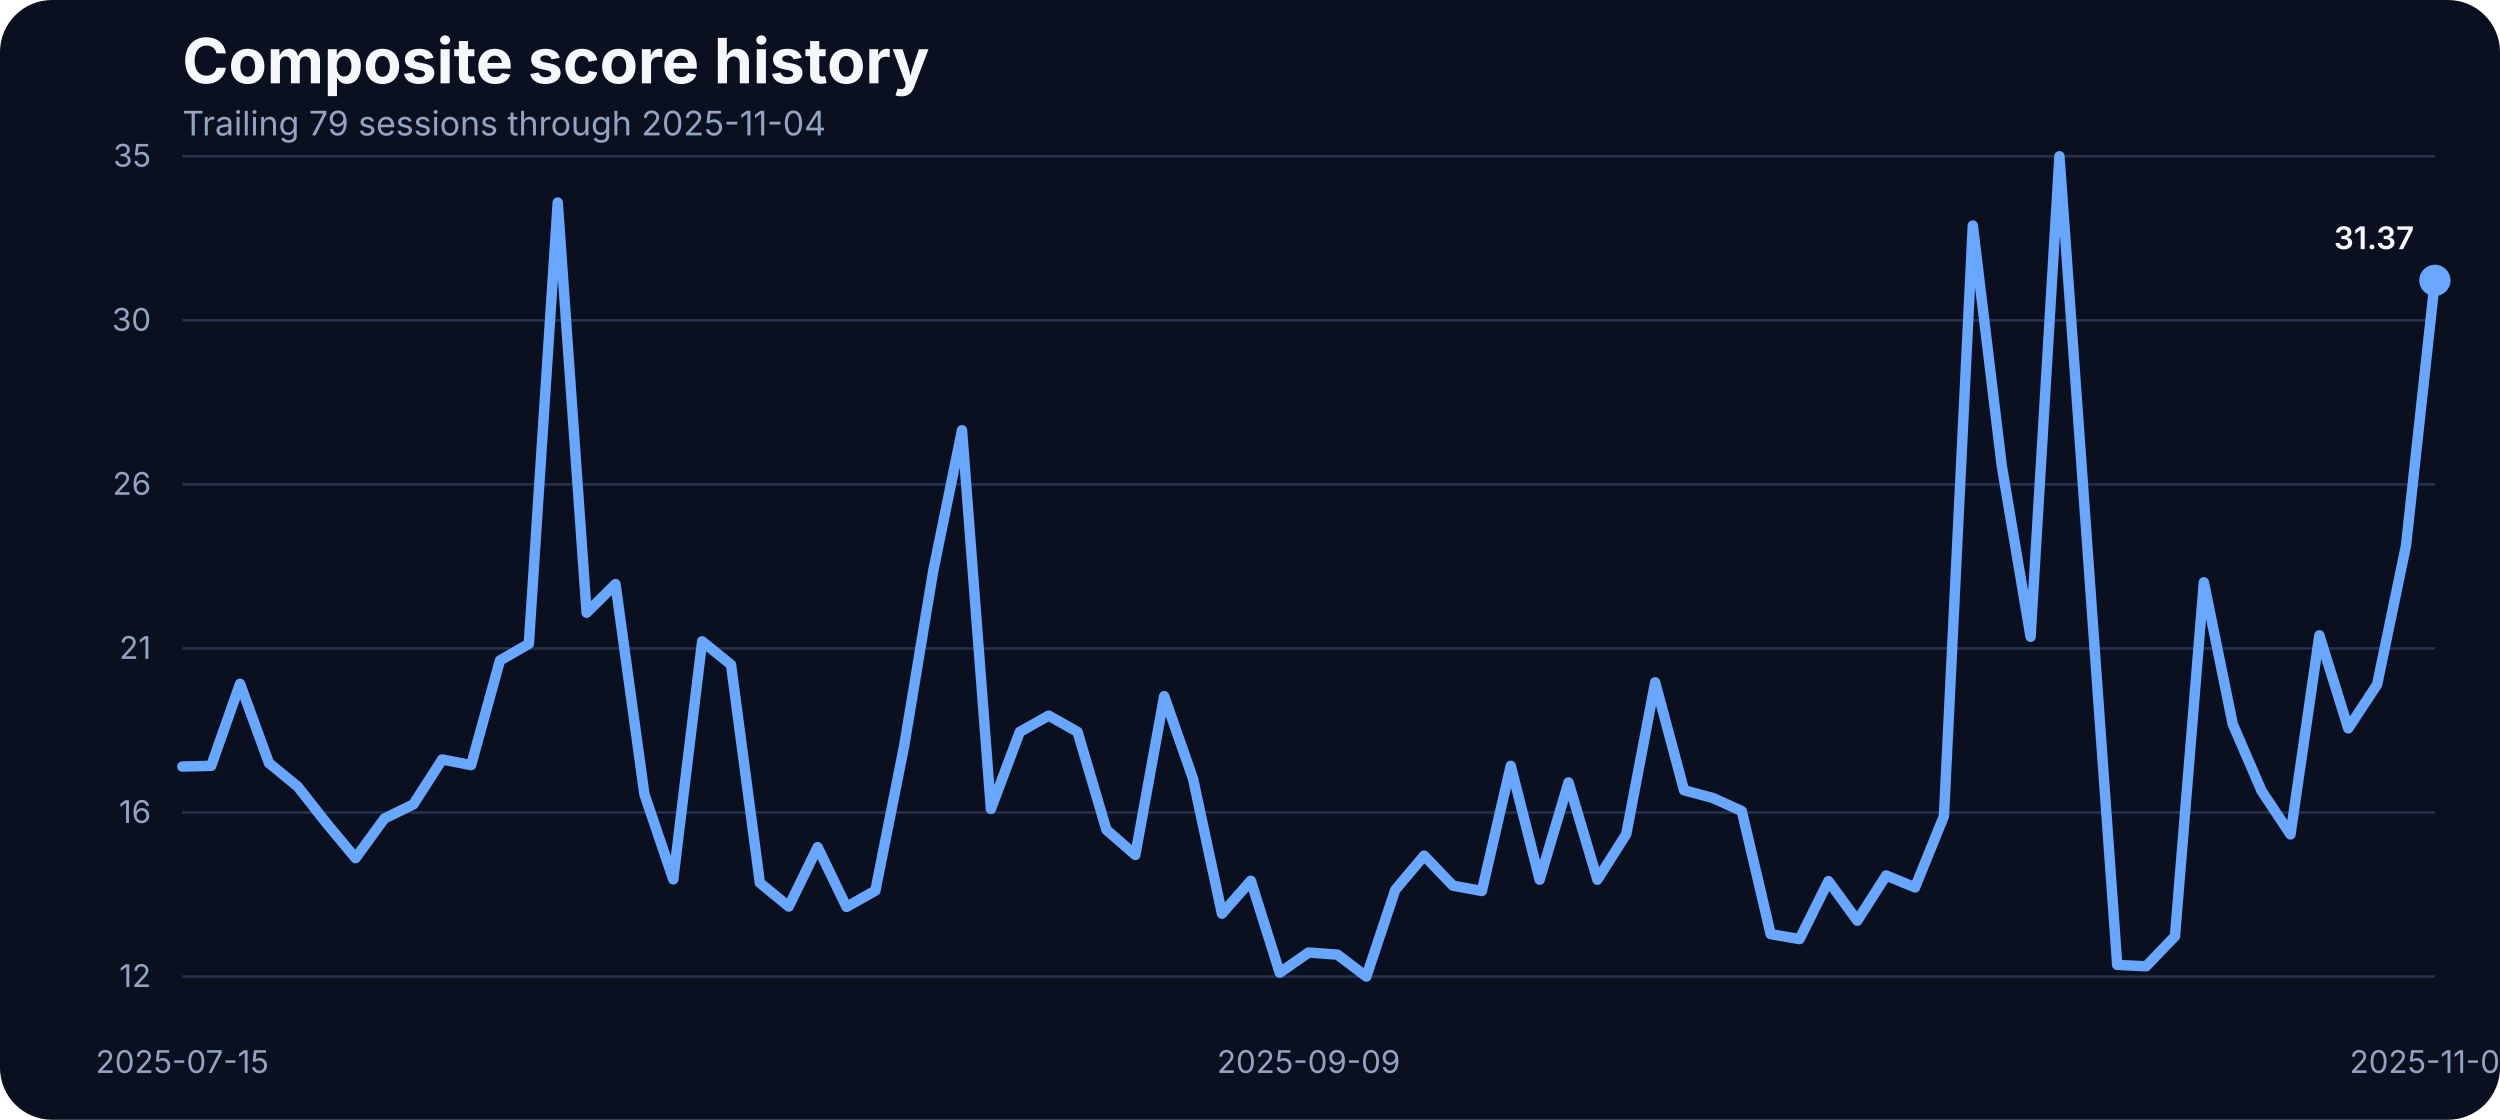
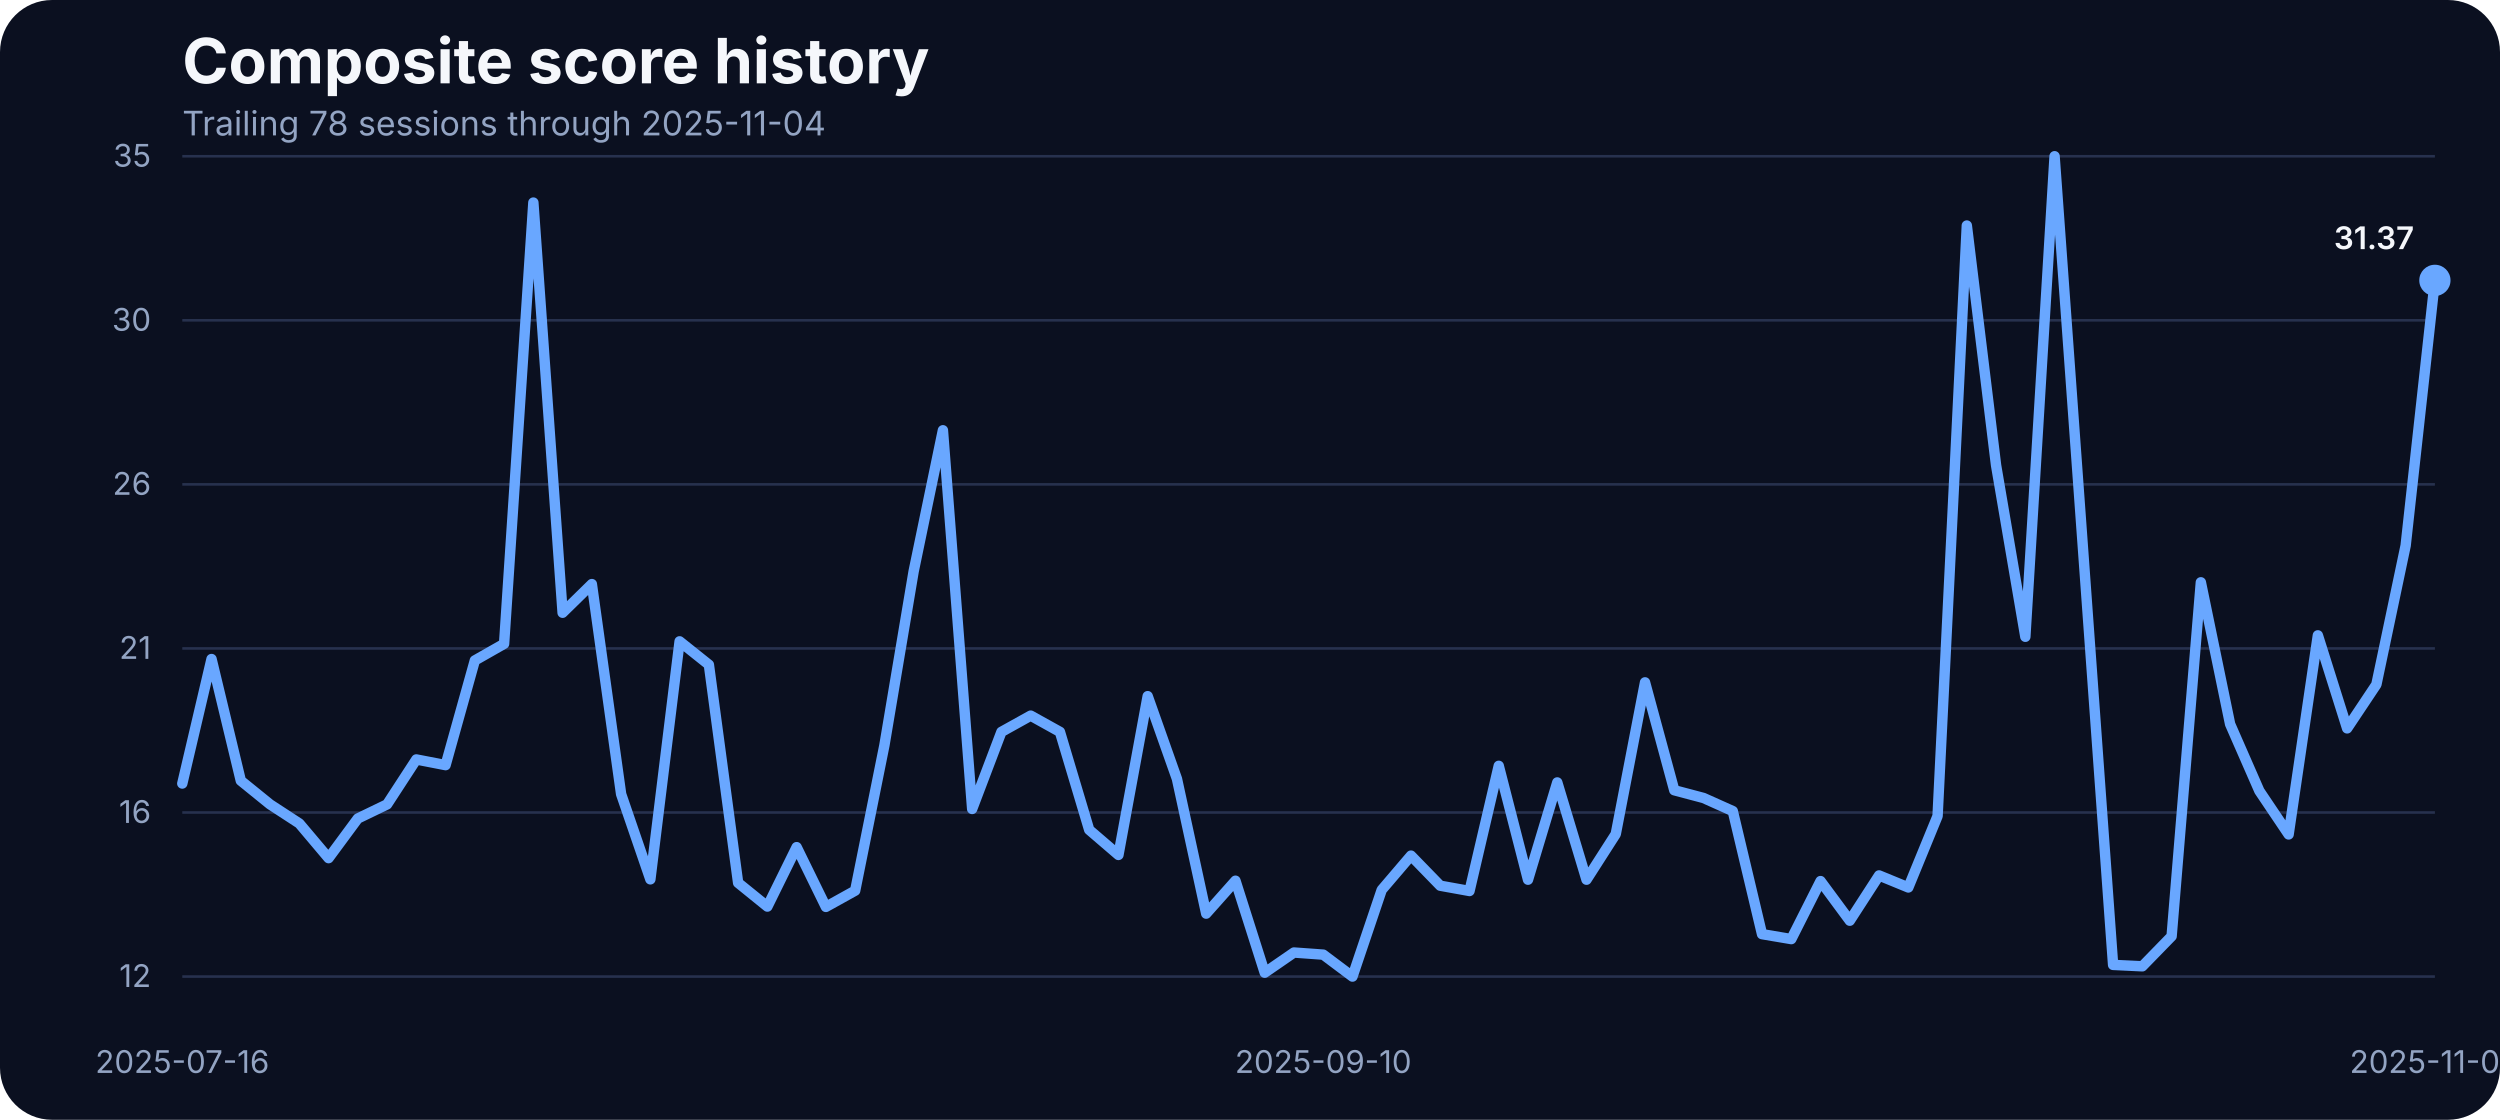
<svg xmlns="http://www.w3.org/2000/svg" width="960" height="430" viewBox="0 0 960 430" role="img" aria-label="Composite score history">
  <rect width="100%" height="100%" fill="#0b1020" rx="20" />
  <text x="70" y="32" fill="#f5f7fb" font-family="Inter, Arial, sans-serif" font-size="24" font-weight="700">Composite score history</text>
-   <text x="70" y="52" fill="#93a4c3" font-family="Inter, Arial, sans-serif" font-size="13">Trailing 79 sessions through 2025-11-04</text>
+   <text x="70" y="52" fill="#93a4c3" font-family="Inter, Arial, sans-serif" font-size="13">Trailing 78 sessions through 2025-11-04</text>
  <line x1="70" x2="935" y1="375.00" y2="375.00" stroke="#27314e" stroke-width="1" />
  <text x="58" y="379.00" text-anchor="end" fill="#93a4c3" font-family="Inter, Arial, sans-serif" font-size="12">12</text>
  <line x1="70" x2="935" y1="312.00" y2="312.00" stroke="#27314e" stroke-width="1" />
  <text x="58" y="316.00" text-anchor="end" fill="#93a4c3" font-family="Inter, Arial, sans-serif" font-size="12">16</text>
  <line x1="70" x2="935" y1="249.00" y2="249.00" stroke="#27314e" stroke-width="1" />
  <text x="58" y="253.00" text-anchor="end" fill="#93a4c3" font-family="Inter, Arial, sans-serif" font-size="12">21</text>
  <line x1="70" x2="935" y1="186.00" y2="186.00" stroke="#27314e" stroke-width="1" />
  <text x="58" y="190.00" text-anchor="end" fill="#93a4c3" font-family="Inter, Arial, sans-serif" font-size="12">26</text>
  <line x1="70" x2="935" y1="123.00" y2="123.00" stroke="#27314e" stroke-width="1" />
  <text x="58" y="127.00" text-anchor="end" fill="#93a4c3" font-family="Inter, Arial, sans-serif" font-size="12">30</text>
  <line x1="70" x2="935" y1="60.00" y2="60.00" stroke="#27314e" stroke-width="1" />
  <text x="58" y="64.00" text-anchor="end" fill="#93a4c3" font-family="Inter, Arial, sans-serif" font-size="12">35</text>
-   <text x="70.00" y="412" text-anchor="middle" fill="#93a4c3" font-family="Inter, Arial, sans-serif" font-size="12">2025-07-15</text>
-   <text x="502.50" y="412" text-anchor="middle" fill="#93a4c3" font-family="Inter, Arial, sans-serif" font-size="12">2025-09-09</text>
+   <text x="70.00" y="412" text-anchor="middle" fill="#93a4c3" font-family="Inter, Arial, sans-serif" font-size="12">2025-07-16</text>
+   <text x="508.12" y="412" text-anchor="middle" fill="#93a4c3" font-family="Inter, Arial, sans-serif" font-size="12">2025-09-10</text>
  <text x="935.00" y="412" text-anchor="middle" fill="#93a4c3" font-family="Inter, Arial, sans-serif" font-size="12">2025-11-04</text>
-   <path d="M 70.00 294.35 L 81.09 294.08 L 92.18 262.58 L 103.27 292.99 L 114.36 302.09 L 125.45 316.21 L 136.54 329.52 L 147.63 314.31 L 158.72 308.88 L 169.81 291.63 L 180.90 293.81 L 191.99 253.62 L 203.08 247.23 L 214.17 77.79 L 225.26 235.29 L 236.35 224.29 L 247.44 304.94 L 258.53 337.66 L 269.62 246.28 L 280.71 255.25 L 291.79 339.02 L 302.88 348.12 L 313.97 325.31 L 325.06 348.25 L 336.15 342.01 L 347.24 286.20 L 358.33 219.40 L 369.42 165.23 L 380.51 310.64 L 391.60 281.04 L 402.69 274.80 L 413.78 281.04 L 424.87 318.65 L 435.96 328.29 L 447.05 267.33 L 458.14 299.10 L 469.23 350.83 L 480.32 338.20 L 491.41 373.51 L 502.50 365.77 L 513.59 366.58 L 524.68 375.00 L 535.77 341.73 L 546.86 328.56 L 557.95 340.11 L 569.04 342.14 L 580.13 294.08 L 591.22 337.80 L 602.31 300.46 L 613.40 337.80 L 624.49 320.28 L 635.58 262.03 L 646.67 303.45 L 657.76 306.43 L 668.85 311.46 L 679.94 358.71 L 691.03 360.61 L 702.12 338.34 L 713.21 353.55 L 724.29 336.17 L 735.38 340.78 L 746.47 313.36 L 757.56 86.61 L 768.65 178.67 L 779.74 244.52 L 790.83 60.00 L 801.92 215.19 L 813.01 370.52 L 824.10 371.06 L 835.19 359.52 L 846.28 223.61 L 857.37 278.06 L 868.46 303.72 L 879.55 320.42 L 890.64 243.98 L 901.73 279.69 L 912.82 262.85 L 923.91 209.49 L 935.00 107.66" fill="none" stroke="#69a7ff" stroke-width="4" stroke-linecap="round" stroke-linejoin="round" />
+   <path d="M 70.00 300.87 L 81.23 253.07 L 92.47 299.78 L 103.70 308.88 L 114.94 316.21 L 126.17 329.52 L 137.40 314.31 L 148.64 308.88 L 159.87 291.63 L 171.10 293.81 L 182.34 253.62 L 193.57 247.23 L 204.81 77.79 L 216.04 235.29 L 227.27 224.29 L 238.51 304.94 L 249.74 337.66 L 260.97 246.28 L 272.21 255.25 L 283.44 339.02 L 294.68 348.12 L 305.91 325.31 L 317.14 348.25 L 328.38 342.01 L 339.61 286.20 L 350.84 219.40 L 362.08 165.23 L 373.31 310.64 L 384.55 281.04 L 395.78 274.80 L 407.01 281.04 L 418.25 318.65 L 429.48 328.29 L 440.71 267.33 L 451.95 299.10 L 463.18 350.83 L 474.42 338.20 L 485.65 373.51 L 496.88 365.77 L 508.12 366.58 L 519.35 375.00 L 530.58 341.73 L 541.82 328.56 L 553.05 340.11 L 564.29 342.14 L 575.52 294.08 L 586.75 337.80 L 597.99 300.46 L 609.22 337.80 L 620.45 320.28 L 631.69 262.03 L 642.92 303.45 L 654.16 306.43 L 665.39 311.46 L 676.62 358.71 L 687.86 360.61 L 699.09 338.34 L 710.32 353.55 L 721.56 336.17 L 732.79 340.78 L 744.03 313.36 L 755.26 86.61 L 766.49 178.67 L 777.73 244.52 L 788.96 60.00 L 800.19 215.19 L 811.43 370.52 L 822.66 371.06 L 833.90 359.52 L 845.13 223.61 L 856.36 278.06 L 867.60 303.72 L 878.83 320.42 L 890.06 243.98 L 901.30 279.69 L 912.53 262.85 L 923.77 209.49 L 935.00 107.66" fill="none" stroke="#69a7ff" stroke-width="4" stroke-linecap="round" stroke-linejoin="round" />
  <circle cx="935.00" cy="107.66" r="6" fill="#69a7ff" />
  <text x="927.00" y="95.66" text-anchor="end" fill="#f5f7fb" font-family="Inter, Arial, sans-serif" font-size="12" font-weight="600">31.37</text>
</svg>
